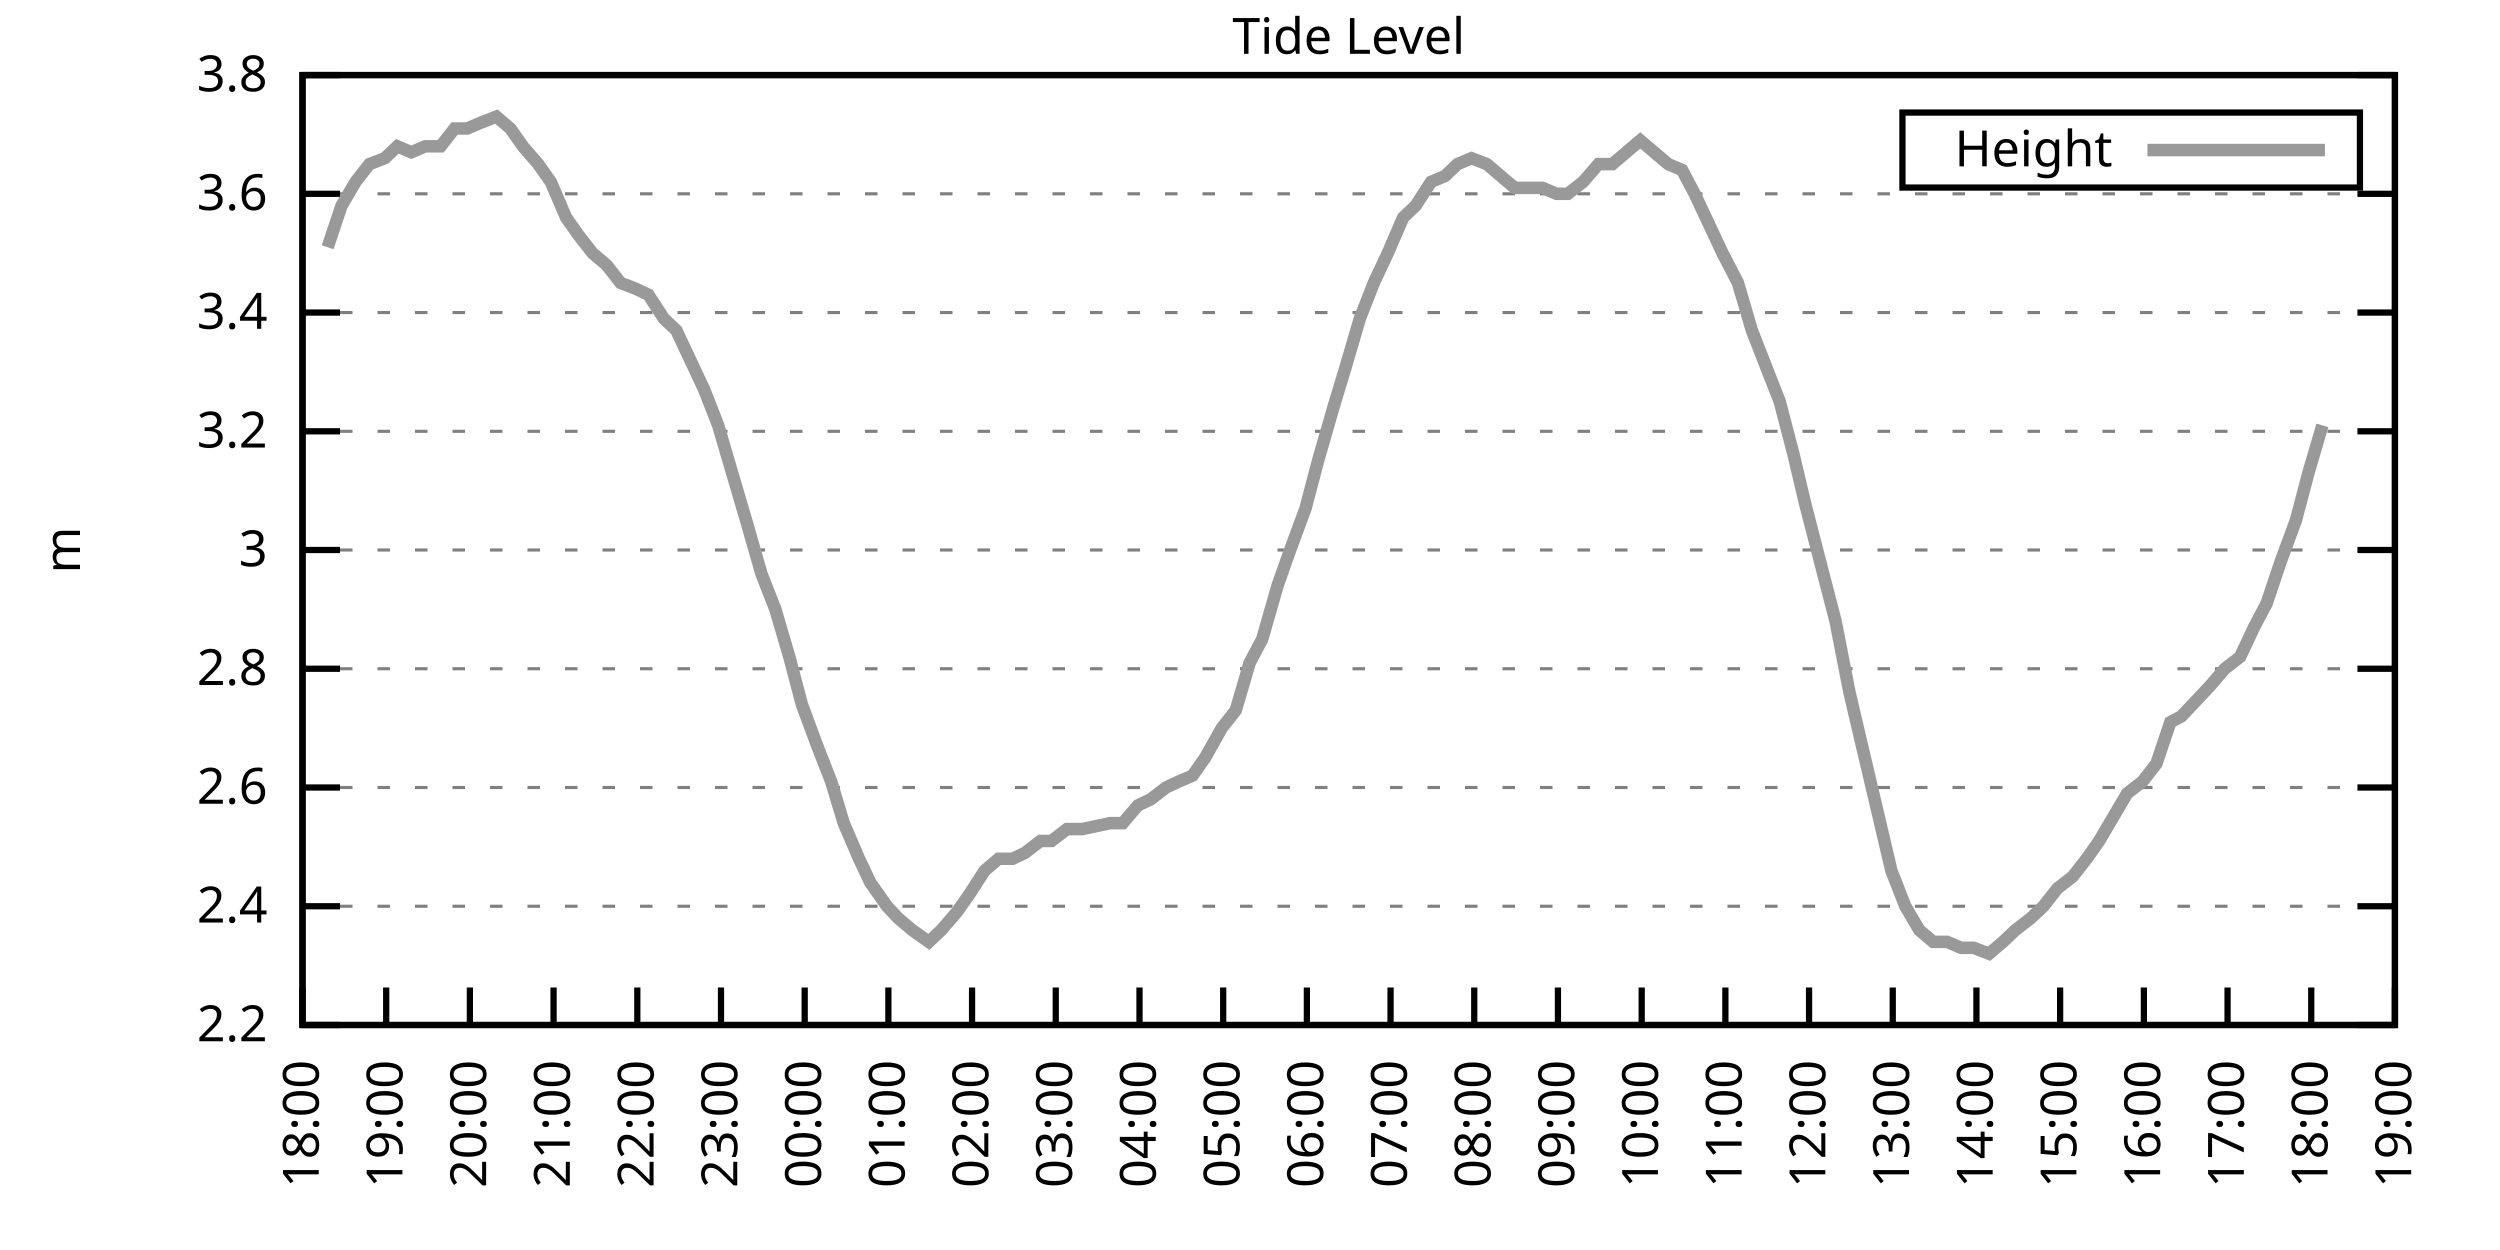
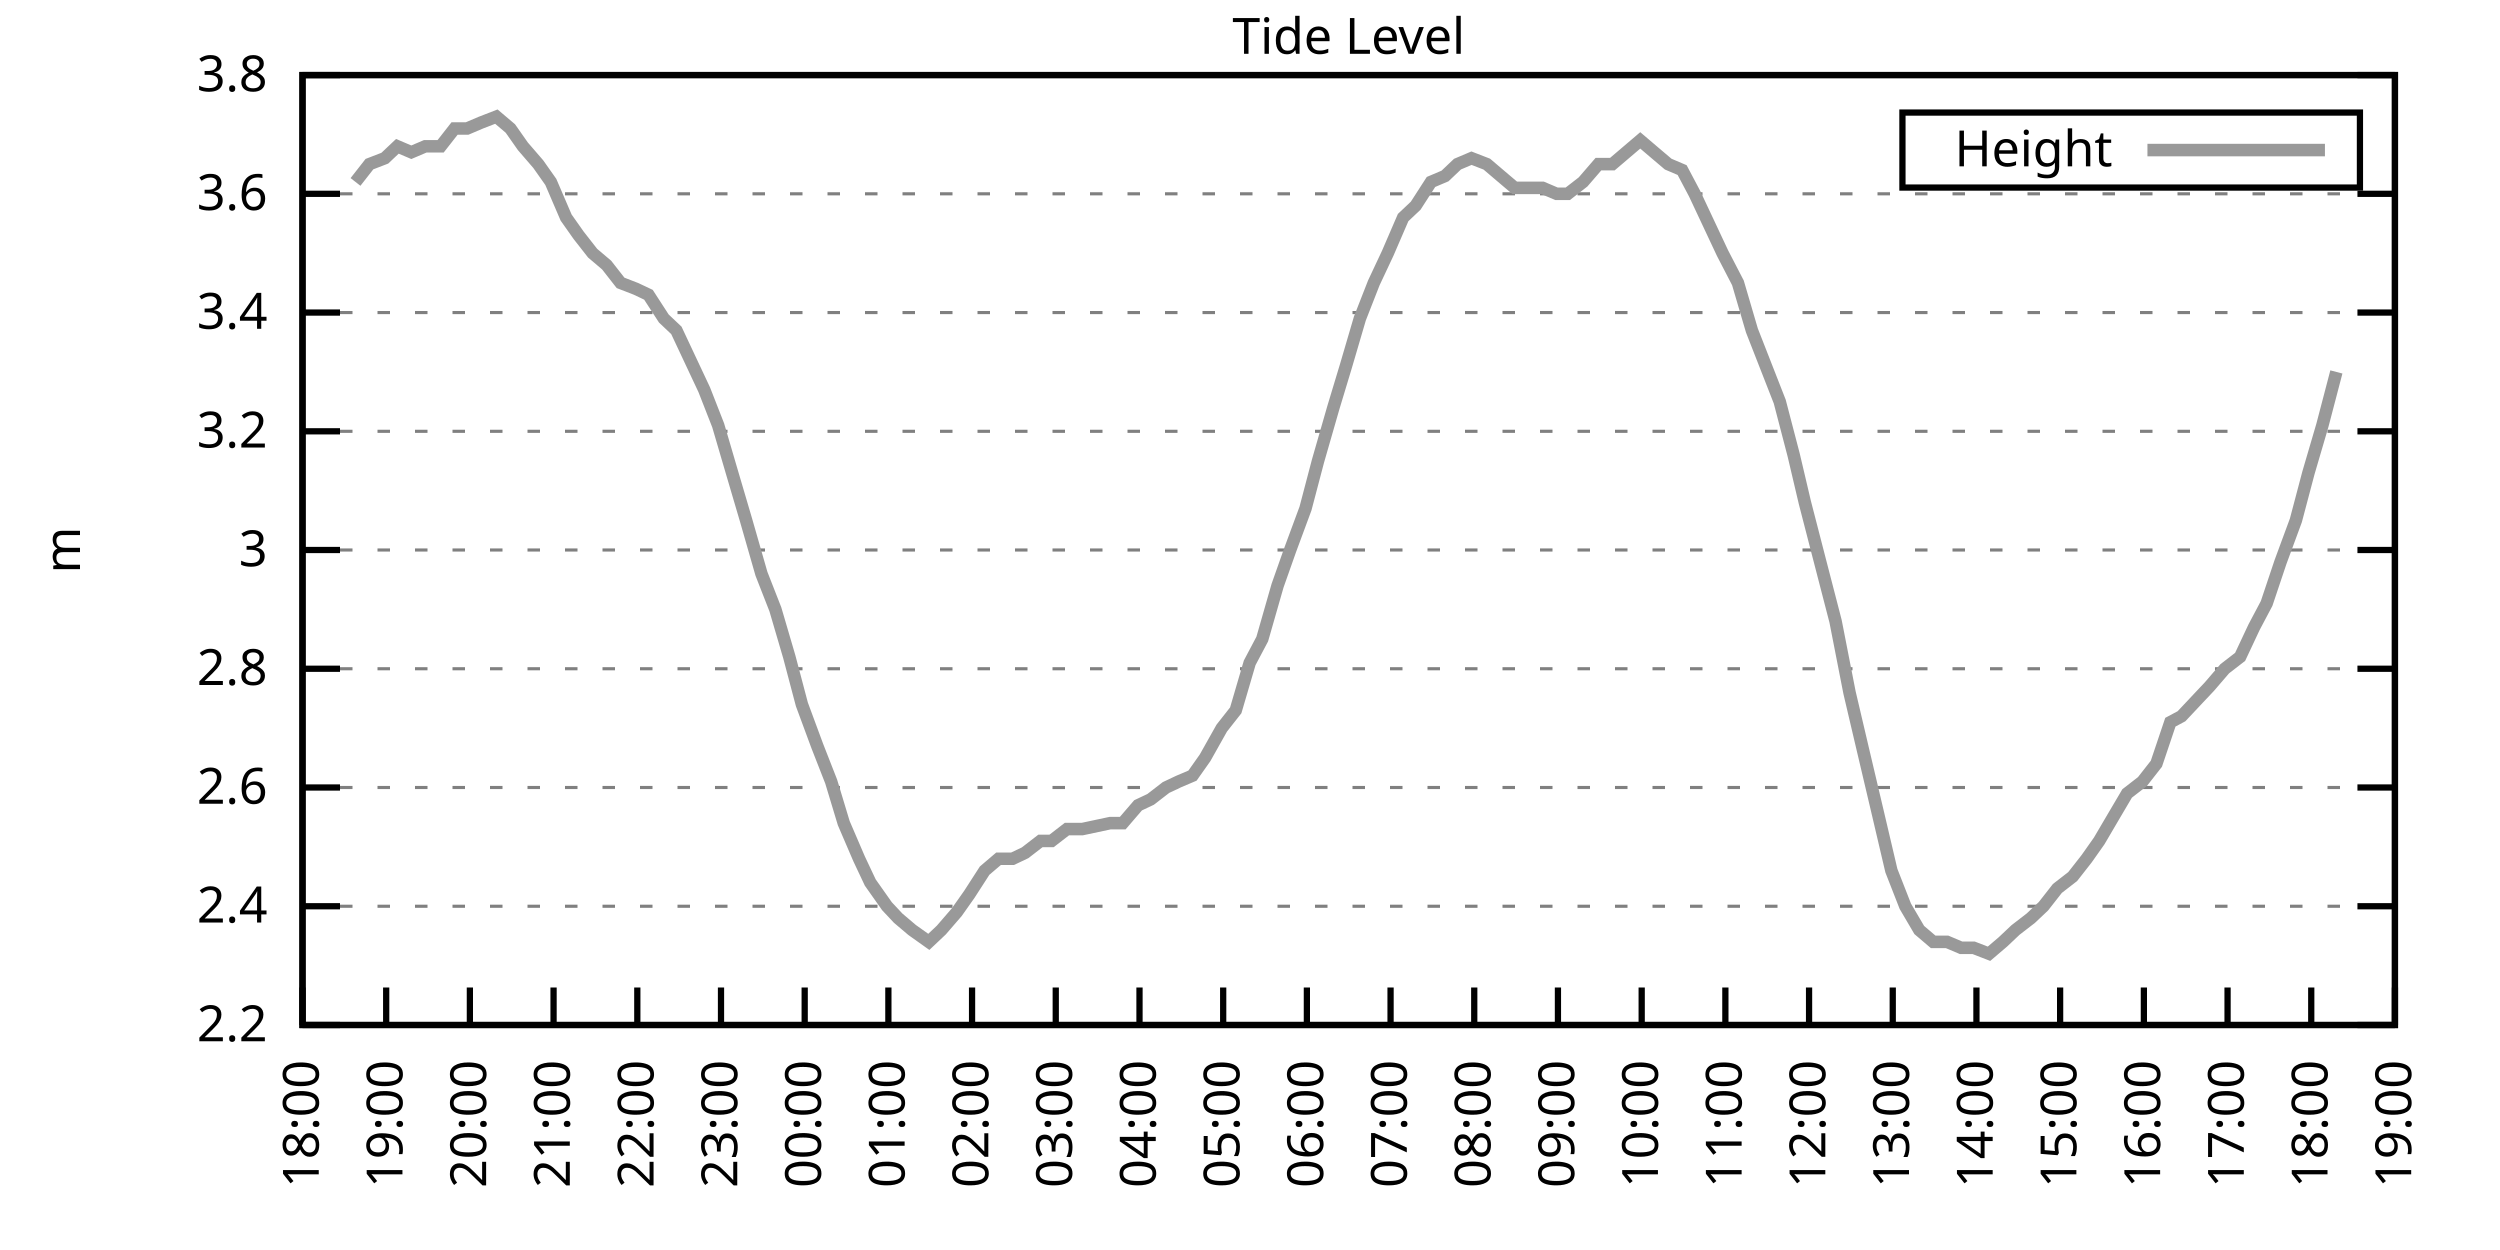
<svg xmlns="http://www.w3.org/2000/svg" xmlns:xlink="http://www.w3.org/1999/xlink" width="400" height="200" viewBox="0 0 400 200">
  <g id="gnuplot_canvas">
    <rect x="0" y="0" width="400" height="200" fill="none" />
    <defs>
      <circle id="gpDot" r="0.5" stroke-width="0.5" stroke="currentColor" />
      <path id="gpPt0" stroke-width="0.333" stroke="currentColor" d="M-1,0 h2 M0,-1 v2" />
      <path id="gpPt1" stroke-width="0.333" stroke="currentColor" d="M-1,-1 L1,1 M1,-1 L-1,1" />
      <path id="gpPt2" stroke-width="0.333" stroke="currentColor" d="M-1,0 L1,0 M0,-1 L0,1 M-1,-1 L1,1 M-1,1 L1,-1" />
      <rect id="gpPt3" stroke-width="0.333" stroke="currentColor" x="-1" y="-1" width="2" height="2" />
      <rect id="gpPt4" stroke-width="0.333" stroke="currentColor" fill="currentColor" x="-1" y="-1" width="2" height="2" />
      <circle id="gpPt5" stroke-width="0.333" stroke="currentColor" cx="0" cy="0" r="1" />
      <use xlink:href="#gpPt5" id="gpPt6" fill="currentColor" stroke="none" />
      <path id="gpPt7" stroke-width="0.333" stroke="currentColor" d="M0,-1.33 L-1.33,0.67 L1.33,0.67 z" />
      <use xlink:href="#gpPt7" id="gpPt8" fill="currentColor" stroke="none" />
      <use xlink:href="#gpPt7" id="gpPt9" stroke="currentColor" transform="rotate(180)" />
      <use xlink:href="#gpPt9" id="gpPt10" fill="currentColor" stroke="none" />
      <use xlink:href="#gpPt3" id="gpPt11" stroke="currentColor" transform="rotate(45)" />
      <use xlink:href="#gpPt11" id="gpPt12" fill="currentColor" stroke="none" />
      <path id="gpPt13" stroke-width="0.333" stroke="currentColor" d="M0,1.330 L1.265,0.411 L0.782,-1.067 L-0.782,-1.076 L-1.265,0.411 z" />
      <use xlink:href="#gpPt13" id="gpPt14" fill="currentColor" stroke="none" />
      <filter id="textbox" filterUnits="objectBoundingBox" x="0" y="0" height="1" width="1">
        <feFlood flood-color="white" flood-opacity="1" result="bgnd" />
        <feComposite in="SourceGraphic" in2="bgnd" operator="atop" />
      </filter>
      <filter id="greybox" filterUnits="objectBoundingBox" x="0" y="0" height="1" width="1">
        <feFlood flood-color="lightgrey" flood-opacity="1" result="grey" />
        <feComposite in="SourceGraphic" in2="grey" operator="atop" />
      </filter>
    </defs>
    <g fill="none" color="white" stroke="currentColor" stroke-width="1.00" stroke-linecap="butt" stroke-linejoin="miter">
</g>
    <g fill="none" color="black" stroke="currentColor" stroke-width="1.00" stroke-linecap="butt" stroke-linejoin="miter">
      <g stroke="none" shape-rendering="crispEdges">
        <polygon fill="rgb(255, 255, 255)" points="48.40,164.00 383.18,164.00 383.18,12.02 48.40,12.02 " />
      </g>
    </g>
    <g fill="none" color="black" stroke="currentColor" stroke-width="1.00" stroke-linecap="butt" stroke-linejoin="miter">
</g>
    <g fill="none" color="black" stroke="black" stroke-width="0.50" stroke-linecap="butt" stroke-linejoin="miter">
</g>
    <g fill="none" color="gray" stroke="currentColor" stroke-width="0.50" stroke-linecap="butt" stroke-linejoin="miter">
      <path stroke="gray" stroke-dasharray="2,4" class="gridline" d="M48.40,164.00 L383.19,164.00  " />
    </g>
    <g fill="none" color="gray" stroke="gray" stroke-width="1.00" stroke-linecap="butt" stroke-linejoin="miter">
</g>
    <g fill="none" color="black" stroke="currentColor" stroke-width="1.00" stroke-linecap="butt" stroke-linejoin="miter">
      <path stroke="black" d="M48.40,164.00 L54.40,164.00 M383.19,164.00 L377.19,164.00  " />
      <g transform="translate(42.80,166.60)" stroke="none" fill="black" font-family="Sans" font-size="8.00" text-anchor="end">
        <text>
          <tspan font-family="Sans"> 2.2</tspan>
        </text>
      </g>
    </g>
    <g fill="none" color="black" stroke="currentColor" stroke-width="1.00" stroke-linecap="butt" stroke-linejoin="miter">
</g>
    <g fill="none" color="black" stroke="black" stroke-width="0.50" stroke-linecap="butt" stroke-linejoin="miter">
</g>
    <g fill="none" color="gray" stroke="currentColor" stroke-width="0.50" stroke-linecap="butt" stroke-linejoin="miter">
      <path stroke="gray" stroke-dasharray="2,4" class="gridline" d="M48.40,145.00 L383.19,145.00  " />
    </g>
    <g fill="none" color="gray" stroke="gray" stroke-width="1.00" stroke-linecap="butt" stroke-linejoin="miter">
</g>
    <g fill="none" color="black" stroke="currentColor" stroke-width="1.00" stroke-linecap="butt" stroke-linejoin="miter">
      <path stroke="black" d="M48.40,145.00 L54.40,145.00 M383.19,145.00 L377.19,145.00  " />
      <g transform="translate(42.80,147.60)" stroke="none" fill="black" font-family="Sans" font-size="8.00" text-anchor="end">
        <text>
          <tspan font-family="Sans"> 2.4</tspan>
        </text>
      </g>
    </g>
    <g fill="none" color="black" stroke="currentColor" stroke-width="1.00" stroke-linecap="butt" stroke-linejoin="miter">
</g>
    <g fill="none" color="black" stroke="black" stroke-width="0.50" stroke-linecap="butt" stroke-linejoin="miter">
</g>
    <g fill="none" color="gray" stroke="currentColor" stroke-width="0.50" stroke-linecap="butt" stroke-linejoin="miter">
      <path stroke="gray" stroke-dasharray="2,4" class="gridline" d="M48.40,126.00 L383.19,126.00  " />
    </g>
    <g fill="none" color="gray" stroke="gray" stroke-width="1.00" stroke-linecap="butt" stroke-linejoin="miter">
</g>
    <g fill="none" color="black" stroke="currentColor" stroke-width="1.00" stroke-linecap="butt" stroke-linejoin="miter">
      <path stroke="black" d="M48.40,126.00 L54.40,126.00 M383.19,126.00 L377.19,126.00  " />
      <g transform="translate(42.80,128.60)" stroke="none" fill="black" font-family="Sans" font-size="8.00" text-anchor="end">
        <text>
          <tspan font-family="Sans"> 2.6</tspan>
        </text>
      </g>
    </g>
    <g fill="none" color="black" stroke="currentColor" stroke-width="1.00" stroke-linecap="butt" stroke-linejoin="miter">
</g>
    <g fill="none" color="black" stroke="black" stroke-width="0.50" stroke-linecap="butt" stroke-linejoin="miter">
</g>
    <g fill="none" color="gray" stroke="currentColor" stroke-width="0.50" stroke-linecap="butt" stroke-linejoin="miter">
      <path stroke="gray" stroke-dasharray="2,4" class="gridline" d="M48.40,107.00 L383.19,107.00  " />
    </g>
    <g fill="none" color="gray" stroke="gray" stroke-width="1.00" stroke-linecap="butt" stroke-linejoin="miter">
</g>
    <g fill="none" color="black" stroke="currentColor" stroke-width="1.00" stroke-linecap="butt" stroke-linejoin="miter">
      <path stroke="black" d="M48.40,107.00 L54.40,107.00 M383.19,107.00 L377.19,107.00  " />
      <g transform="translate(42.80,109.60)" stroke="none" fill="black" font-family="Sans" font-size="8.00" text-anchor="end">
        <text>
          <tspan font-family="Sans"> 2.8</tspan>
        </text>
      </g>
    </g>
    <g fill="none" color="black" stroke="currentColor" stroke-width="1.00" stroke-linecap="butt" stroke-linejoin="miter">
</g>
    <g fill="none" color="black" stroke="black" stroke-width="0.50" stroke-linecap="butt" stroke-linejoin="miter">
</g>
    <g fill="none" color="gray" stroke="currentColor" stroke-width="0.50" stroke-linecap="butt" stroke-linejoin="miter">
      <path stroke="gray" stroke-dasharray="2,4" class="gridline" d="M48.40,88.00 L383.19,88.00  " />
    </g>
    <g fill="none" color="gray" stroke="gray" stroke-width="1.00" stroke-linecap="butt" stroke-linejoin="miter">
</g>
    <g fill="none" color="black" stroke="currentColor" stroke-width="1.00" stroke-linecap="butt" stroke-linejoin="miter">
      <path stroke="black" d="M48.40,88.00 L54.40,88.00 M383.19,88.00 L377.19,88.00  " />
      <g transform="translate(42.80,90.60)" stroke="none" fill="black" font-family="Sans" font-size="8.00" text-anchor="end">
        <text>
          <tspan font-family="Sans"> 3</tspan>
        </text>
      </g>
    </g>
    <g fill="none" color="black" stroke="currentColor" stroke-width="1.00" stroke-linecap="butt" stroke-linejoin="miter">
</g>
    <g fill="none" color="black" stroke="black" stroke-width="0.50" stroke-linecap="butt" stroke-linejoin="miter">
</g>
    <g fill="none" color="gray" stroke="currentColor" stroke-width="0.50" stroke-linecap="butt" stroke-linejoin="miter">
      <path stroke="gray" stroke-dasharray="2,4" class="gridline" d="M48.40,69.01 L383.19,69.01  " />
    </g>
    <g fill="none" color="gray" stroke="gray" stroke-width="1.00" stroke-linecap="butt" stroke-linejoin="miter">
</g>
    <g fill="none" color="black" stroke="currentColor" stroke-width="1.00" stroke-linecap="butt" stroke-linejoin="miter">
      <path stroke="black" d="M48.40,69.01 L54.40,69.01 M383.19,69.01 L377.19,69.01  " />
      <g transform="translate(42.80,71.61)" stroke="none" fill="black" font-family="Sans" font-size="8.00" text-anchor="end">
        <text>
          <tspan font-family="Sans"> 3.2</tspan>
        </text>
      </g>
    </g>
    <g fill="none" color="black" stroke="currentColor" stroke-width="1.00" stroke-linecap="butt" stroke-linejoin="miter">
</g>
    <g fill="none" color="black" stroke="black" stroke-width="0.50" stroke-linecap="butt" stroke-linejoin="miter">
</g>
    <g fill="none" color="gray" stroke="currentColor" stroke-width="0.50" stroke-linecap="butt" stroke-linejoin="miter">
      <path stroke="gray" stroke-dasharray="2,4" class="gridline" d="M48.40,50.01 L383.19,50.01  " />
    </g>
    <g fill="none" color="gray" stroke="gray" stroke-width="1.00" stroke-linecap="butt" stroke-linejoin="miter">
</g>
    <g fill="none" color="black" stroke="currentColor" stroke-width="1.00" stroke-linecap="butt" stroke-linejoin="miter">
      <path stroke="black" d="M48.40,50.01 L54.40,50.01 M383.19,50.01 L377.19,50.01  " />
      <g transform="translate(42.80,52.61)" stroke="none" fill="black" font-family="Sans" font-size="8.00" text-anchor="end">
        <text>
          <tspan font-family="Sans"> 3.4</tspan>
        </text>
      </g>
    </g>
    <g fill="none" color="black" stroke="currentColor" stroke-width="1.00" stroke-linecap="butt" stroke-linejoin="miter">
</g>
    <g fill="none" color="black" stroke="black" stroke-width="0.50" stroke-linecap="butt" stroke-linejoin="miter">
</g>
    <g fill="none" color="gray" stroke="currentColor" stroke-width="0.50" stroke-linecap="butt" stroke-linejoin="miter">
      <path stroke="gray" stroke-dasharray="2,4" class="gridline" d="M48.40,31.01 L383.19,31.01  " />
    </g>
    <g fill="none" color="gray" stroke="gray" stroke-width="1.00" stroke-linecap="butt" stroke-linejoin="miter">
</g>
    <g fill="none" color="black" stroke="currentColor" stroke-width="1.00" stroke-linecap="butt" stroke-linejoin="miter">
      <path stroke="black" d="M48.40,31.01 L54.40,31.01 M383.19,31.01 L377.19,31.01  " />
      <g transform="translate(42.80,33.61)" stroke="none" fill="black" font-family="Sans" font-size="8.00" text-anchor="end">
        <text>
          <tspan font-family="Sans"> 3.6</tspan>
        </text>
      </g>
    </g>
    <g fill="none" color="black" stroke="currentColor" stroke-width="1.00" stroke-linecap="butt" stroke-linejoin="miter">
</g>
    <g fill="none" color="black" stroke="black" stroke-width="0.50" stroke-linecap="butt" stroke-linejoin="miter">
</g>
    <g fill="none" color="gray" stroke="currentColor" stroke-width="0.50" stroke-linecap="butt" stroke-linejoin="miter">
      <path stroke="gray" stroke-dasharray="2,4" class="gridline" d="M48.40,12.01 L383.19,12.01  " />
    </g>
    <g fill="none" color="gray" stroke="gray" stroke-width="1.00" stroke-linecap="butt" stroke-linejoin="miter">
</g>
    <g fill="none" color="black" stroke="currentColor" stroke-width="1.00" stroke-linecap="butt" stroke-linejoin="miter">
      <path stroke="black" d="M48.40,12.01 L54.40,12.01 M383.19,12.01 L377.19,12.01  " />
      <g transform="translate(42.80,14.61)" stroke="none" fill="black" font-family="Sans" font-size="8.00" text-anchor="end">
        <text>
          <tspan font-family="Sans"> 3.8</tspan>
        </text>
      </g>
    </g>
    <g fill="none" color="black" stroke="currentColor" stroke-width="1.00" stroke-linecap="butt" stroke-linejoin="miter">
      <path stroke="black" d="M48.40,164.00 L48.40,158.00  " />
      <g transform="translate(51.00,169.60) rotate(270.00)" stroke="none" fill="black" font-family="Sans" font-size="8.00" text-anchor="end">
        <text>
          <tspan font-family="Sans">18:00</tspan>
        </text>
      </g>
    </g>
    <g fill="none" color="black" stroke="currentColor" stroke-width="1.00" stroke-linecap="butt" stroke-linejoin="miter">
      <path stroke="black" d="M61.79,164.00 L61.79,158.00  " />
      <g transform="translate(64.39,169.60) rotate(270.00)" stroke="none" fill="black" font-family="Sans" font-size="8.00" text-anchor="end">
        <text>
          <tspan font-family="Sans">19:00</tspan>
        </text>
      </g>
    </g>
    <g fill="none" color="black" stroke="currentColor" stroke-width="1.00" stroke-linecap="butt" stroke-linejoin="miter">
      <path stroke="black" d="M75.18,164.00 L75.18,158.00  " />
      <g transform="translate(77.78,169.60) rotate(270.00)" stroke="none" fill="black" font-family="Sans" font-size="8.00" text-anchor="end">
        <text>
          <tspan font-family="Sans">20:00</tspan>
        </text>
      </g>
    </g>
    <g fill="none" color="black" stroke="currentColor" stroke-width="1.00" stroke-linecap="butt" stroke-linejoin="miter">
      <path stroke="black" d="M88.57,164.00 L88.57,158.00  " />
      <g transform="translate(91.17,169.60) rotate(270.00)" stroke="none" fill="black" font-family="Sans" font-size="8.00" text-anchor="end">
        <text>
          <tspan font-family="Sans">21:00</tspan>
        </text>
      </g>
    </g>
    <g fill="none" color="black" stroke="currentColor" stroke-width="1.00" stroke-linecap="butt" stroke-linejoin="miter">
      <path stroke="black" d="M101.97,164.00 L101.97,158.00  " />
      <g transform="translate(104.57,169.60) rotate(270.00)" stroke="none" fill="black" font-family="Sans" font-size="8.00" text-anchor="end">
        <text>
          <tspan font-family="Sans">22:00</tspan>
        </text>
      </g>
    </g>
    <g fill="none" color="black" stroke="currentColor" stroke-width="1.00" stroke-linecap="butt" stroke-linejoin="miter">
      <path stroke="black" d="M115.36,164.00 L115.36,158.00  " />
      <g transform="translate(117.96,169.60) rotate(270.00)" stroke="none" fill="black" font-family="Sans" font-size="8.00" text-anchor="end">
        <text>
          <tspan font-family="Sans">23:00</tspan>
        </text>
      </g>
    </g>
    <g fill="none" color="black" stroke="currentColor" stroke-width="1.00" stroke-linecap="butt" stroke-linejoin="miter">
      <path stroke="black" d="M128.75,164.00 L128.75,158.00  " />
      <g transform="translate(131.35,169.60) rotate(270.00)" stroke="none" fill="black" font-family="Sans" font-size="8.00" text-anchor="end">
        <text>
          <tspan font-family="Sans">00:00</tspan>
        </text>
      </g>
    </g>
    <g fill="none" color="black" stroke="currentColor" stroke-width="1.00" stroke-linecap="butt" stroke-linejoin="miter">
      <path stroke="black" d="M142.14,164.00 L142.14,158.00  " />
      <g transform="translate(144.74,169.60) rotate(270.00)" stroke="none" fill="black" font-family="Sans" font-size="8.00" text-anchor="end">
        <text>
          <tspan font-family="Sans">01:00</tspan>
        </text>
      </g>
    </g>
    <g fill="none" color="black" stroke="currentColor" stroke-width="1.00" stroke-linecap="butt" stroke-linejoin="miter">
      <path stroke="black" d="M155.53,164.00 L155.53,158.00  " />
      <g transform="translate(158.13,169.60) rotate(270.00)" stroke="none" fill="black" font-family="Sans" font-size="8.00" text-anchor="end">
        <text>
          <tspan font-family="Sans">02:00</tspan>
        </text>
      </g>
    </g>
    <g fill="none" color="black" stroke="currentColor" stroke-width="1.00" stroke-linecap="butt" stroke-linejoin="miter">
      <path stroke="black" d="M168.92,164.00 L168.92,158.00  " />
      <g transform="translate(171.52,169.60) rotate(270.00)" stroke="none" fill="black" font-family="Sans" font-size="8.00" text-anchor="end">
        <text>
          <tspan font-family="Sans">03:00</tspan>
        </text>
      </g>
    </g>
    <g fill="none" color="black" stroke="currentColor" stroke-width="1.00" stroke-linecap="butt" stroke-linejoin="miter">
      <path stroke="black" d="M182.32,164.00 L182.32,158.00  " />
      <g transform="translate(184.92,169.60) rotate(270.00)" stroke="none" fill="black" font-family="Sans" font-size="8.00" text-anchor="end">
        <text>
          <tspan font-family="Sans">04:00</tspan>
        </text>
      </g>
    </g>
    <g fill="none" color="black" stroke="currentColor" stroke-width="1.00" stroke-linecap="butt" stroke-linejoin="miter">
      <path stroke="black" d="M195.71,164.00 L195.71,158.00  " />
      <g transform="translate(198.31,169.60) rotate(270.00)" stroke="none" fill="black" font-family="Sans" font-size="8.00" text-anchor="end">
        <text>
          <tspan font-family="Sans">05:00</tspan>
        </text>
      </g>
    </g>
    <g fill="none" color="black" stroke="currentColor" stroke-width="1.00" stroke-linecap="butt" stroke-linejoin="miter">
      <path stroke="black" d="M209.10,164.00 L209.10,158.00  " />
      <g transform="translate(211.70,169.60) rotate(270.00)" stroke="none" fill="black" font-family="Sans" font-size="8.00" text-anchor="end">
        <text>
          <tspan font-family="Sans">06:00</tspan>
        </text>
      </g>
    </g>
    <g fill="none" color="black" stroke="currentColor" stroke-width="1.00" stroke-linecap="butt" stroke-linejoin="miter">
      <path stroke="black" d="M222.49,164.00 L222.49,158.00  " />
      <g transform="translate(225.09,169.60) rotate(270.00)" stroke="none" fill="black" font-family="Sans" font-size="8.00" text-anchor="end">
        <text>
          <tspan font-family="Sans">07:00</tspan>
        </text>
      </g>
    </g>
    <g fill="none" color="black" stroke="currentColor" stroke-width="1.00" stroke-linecap="butt" stroke-linejoin="miter">
      <path stroke="black" d="M235.88,164.00 L235.88,158.00  " />
      <g transform="translate(238.48,169.60) rotate(270.00)" stroke="none" fill="black" font-family="Sans" font-size="8.00" text-anchor="end">
        <text>
          <tspan font-family="Sans">08:00</tspan>
        </text>
      </g>
    </g>
    <g fill="none" color="black" stroke="currentColor" stroke-width="1.00" stroke-linecap="butt" stroke-linejoin="miter">
      <path stroke="black" d="M249.27,164.00 L249.27,158.00  " />
      <g transform="translate(251.87,169.60) rotate(270.00)" stroke="none" fill="black" font-family="Sans" font-size="8.00" text-anchor="end">
        <text>
          <tspan font-family="Sans">09:00</tspan>
        </text>
      </g>
    </g>
    <g fill="none" color="black" stroke="currentColor" stroke-width="1.00" stroke-linecap="butt" stroke-linejoin="miter">
      <path stroke="black" d="M262.67,164.00 L262.67,158.00  " />
      <g transform="translate(265.27,169.60) rotate(270.00)" stroke="none" fill="black" font-family="Sans" font-size="8.00" text-anchor="end">
        <text>
          <tspan font-family="Sans">10:00</tspan>
        </text>
      </g>
    </g>
    <g fill="none" color="black" stroke="currentColor" stroke-width="1.00" stroke-linecap="butt" stroke-linejoin="miter">
      <path stroke="black" d="M276.06,164.00 L276.06,158.00  " />
      <g transform="translate(278.66,169.60) rotate(270.00)" stroke="none" fill="black" font-family="Sans" font-size="8.00" text-anchor="end">
        <text>
          <tspan font-family="Sans">11:00</tspan>
        </text>
      </g>
    </g>
    <g fill="none" color="black" stroke="currentColor" stroke-width="1.00" stroke-linecap="butt" stroke-linejoin="miter">
      <path stroke="black" d="M289.45,164.00 L289.45,158.00  " />
      <g transform="translate(292.05,169.60) rotate(270.00)" stroke="none" fill="black" font-family="Sans" font-size="8.00" text-anchor="end">
        <text>
          <tspan font-family="Sans">12:00</tspan>
        </text>
      </g>
    </g>
    <g fill="none" color="black" stroke="currentColor" stroke-width="1.00" stroke-linecap="butt" stroke-linejoin="miter">
      <path stroke="black" d="M302.84,164.00 L302.84,158.00  " />
      <g transform="translate(305.44,169.60) rotate(270.00)" stroke="none" fill="black" font-family="Sans" font-size="8.00" text-anchor="end">
        <text>
          <tspan font-family="Sans">13:00</tspan>
        </text>
      </g>
    </g>
    <g fill="none" color="black" stroke="currentColor" stroke-width="1.00" stroke-linecap="butt" stroke-linejoin="miter">
      <path stroke="black" d="M316.23,164.00 L316.23,158.00  " />
      <g transform="translate(318.83,169.60) rotate(270.00)" stroke="none" fill="black" font-family="Sans" font-size="8.00" text-anchor="end">
        <text>
          <tspan font-family="Sans">14:00</tspan>
        </text>
      </g>
    </g>
    <g fill="none" color="black" stroke="currentColor" stroke-width="1.00" stroke-linecap="butt" stroke-linejoin="miter">
      <path stroke="black" d="M329.62,164.00 L329.62,158.00  " />
      <g transform="translate(332.22,169.60) rotate(270.00)" stroke="none" fill="black" font-family="Sans" font-size="8.00" text-anchor="end">
        <text>
          <tspan font-family="Sans">15:00</tspan>
        </text>
      </g>
    </g>
    <g fill="none" color="black" stroke="currentColor" stroke-width="1.00" stroke-linecap="butt" stroke-linejoin="miter">
      <path stroke="black" d="M343.02,164.00 L343.02,158.00  " />
      <g transform="translate(345.62,169.60) rotate(270.00)" stroke="none" fill="black" font-family="Sans" font-size="8.00" text-anchor="end">
        <text>
          <tspan font-family="Sans">16:00</tspan>
        </text>
      </g>
    </g>
    <g fill="none" color="black" stroke="currentColor" stroke-width="1.00" stroke-linecap="butt" stroke-linejoin="miter">
      <path stroke="black" d="M356.41,164.00 L356.41,158.00  " />
      <g transform="translate(359.01,169.60) rotate(270.00)" stroke="none" fill="black" font-family="Sans" font-size="8.00" text-anchor="end">
        <text>
          <tspan font-family="Sans">17:00</tspan>
        </text>
      </g>
    </g>
    <g fill="none" color="black" stroke="currentColor" stroke-width="1.00" stroke-linecap="butt" stroke-linejoin="miter">
      <path stroke="black" d="M369.80,164.00 L369.80,158.00  " />
      <g transform="translate(372.40,169.60) rotate(270.00)" stroke="none" fill="black" font-family="Sans" font-size="8.00" text-anchor="end">
        <text>
          <tspan font-family="Sans">18:00</tspan>
        </text>
      </g>
    </g>
    <g fill="none" color="black" stroke="currentColor" stroke-width="1.00" stroke-linecap="butt" stroke-linejoin="miter">
      <path stroke="black" d="M383.19,164.00 L383.19,158.00  " />
      <g transform="translate(385.79,169.60) rotate(270.00)" stroke="none" fill="black" font-family="Sans" font-size="8.00" text-anchor="end">
        <text>
          <tspan font-family="Sans">19:00</tspan>
        </text>
      </g>
    </g>
    <g fill="none" color="black" stroke="currentColor" stroke-width="1.00" stroke-linecap="butt" stroke-linejoin="miter">
</g>
    <g fill="none" color="black" stroke="currentColor" stroke-width="1.00" stroke-linecap="butt" stroke-linejoin="miter">
      <path stroke="black" d="M48.40,12.01 L48.40,164.00 L383.19,164.00 L383.19,12.01 L48.40,12.01 Z  " />
    </g>
    <g fill="none" color="black" stroke="currentColor" stroke-width="1.00" stroke-linecap="butt" stroke-linejoin="miter">
</g>
    <g fill="none" color="black" stroke="currentColor" stroke-width="1.00" stroke-linecap="butt" stroke-linejoin="miter">
      <path stroke="black" d="M304.39,30.01 L304.39,18.01 L377.59,18.01 L377.59,30.01 L304.39,30.01 Z  " />
    </g>
    <g id="Tide_level_plot_1">
      <g fill="none" color="white" stroke="black" stroke-width="2.00" stroke-linecap="butt" stroke-linejoin="miter">
</g>
      <g fill="none" color="black" stroke="currentColor" stroke-width="2.00" stroke-linecap="butt" stroke-linejoin="miter">
        <g transform="translate(337.99,26.61)" stroke="none" fill="black" font-family="Sans" font-size="8.00" text-anchor="end">
          <text>
            <tspan font-family="Sans">Height</tspan>
          </text>
        </g>
      </g>
      <g fill="none" color="black" stroke="currentColor" stroke-width="2.00" stroke-linecap="butt" stroke-linejoin="miter">
-         <path stroke="rgb(153, 153, 153)" d="M343.59,24.01 L371.99,24.01 M52.42,39.56 L54.65,32.91 L56.88,29.11 L59.11,26.26 L61.57,25.31 L63.58,23.41   L65.81,24.36 L68.04,23.41 L70.50,23.41 L72.73,20.56 L74.74,20.56 L76.97,19.61 L79.42,18.66 L81.66,20.56   L83.66,23.41 L86.12,26.26 L88.13,29.11 L90.58,34.81 L92.59,37.66 L94.82,40.51 L97.06,42.41 L99.29,45.26   L101.74,46.21 L103.75,47.16 L106.21,50.96 L108.22,52.86 L110.45,57.61 L112.68,62.36 L114.91,68.06 L117.14,75.66   L119.38,83.26 L121.83,91.80 L124.06,97.50 L126.29,105.10 L128.30,112.70 L130.76,119.35 L132.99,125.05 L135.00,131.70   L137.45,137.40 L139.24,141.20 L141.92,145.00 L143.70,146.90 L145.94,148.80 L148.61,150.70 L150.62,148.80 L153.08,145.95   L155.09,143.10 L157.54,139.30 L159.77,137.40 L162.01,137.40 L164.01,136.45 L166.47,134.55 L168.25,134.55 L170.71,132.65   L173.17,132.65 L177.63,131.70 L179.64,131.70 L182.09,128.85 L184.10,127.90 L186.56,126.00 L188.57,125.05 L190.80,124.10   L192.81,121.25 L195.48,116.50 L197.72,113.65 L199.95,106.05 L201.96,102.25 L204.41,93.70 L206.42,88.01 L208.88,81.36   L210.88,73.76 L213.34,65.21 L215.35,58.56 L217.58,50.96 L219.81,45.26 L222.04,40.51 L224.50,34.81 L226.51,32.91   L228.96,29.11 L231.20,28.16 L233.20,26.26 L235.44,25.31 L237.89,26.26 L240.12,28.16 L242.36,30.06 L244.36,30.06   L246.82,30.06 L249.05,31.01 L250.84,31.01 L253.29,29.11 L255.75,26.26 L257.98,26.26 L260.21,24.36 L262.44,22.46   L264.67,24.36 L266.91,26.26 L269.14,27.21 L271.15,31.01 L273.38,35.76 L275.61,40.51 L278.07,45.26 L280.30,52.86   L282.53,58.56 L284.76,64.26 L286.99,72.81 L288.78,80.41 L291.23,89.90 L293.69,99.40 L295.92,110.80 L298.15,120.30   L300.39,129.80 L302.62,139.30 L304.85,145.00 L307.08,148.80 L309.31,150.70 L311.54,150.70 L313.78,151.65 L315.79,151.65   L318.24,152.60 L320.47,150.70 L322.48,148.80 L324.94,146.90 L326.95,145.00 L329.18,142.15 L331.63,140.25 L333.86,137.40   L335.87,134.55 L338.10,130.75 L340.34,126.95 L342.79,125.05 L345.02,122.20 L347.26,115.55 L349.04,114.60 L351.72,111.75   L353.51,109.85 L355.96,107.00 L358.42,105.10 L360.65,100.35 L362.66,96.55 L364.89,89.90 L367.34,83.26 L369.35,75.66   L371.58,68.06  " />
+         <path stroke="rgb(153, 153, 153)" d="M343.59,24.01 L371.99,24.01 M56.88,29.11 L59.11,26.26 L61.57,25.31 L63.58,23.41 L65.81,24.36 L68.04,23.41   L70.50,23.41 L72.73,20.56 L74.74,20.56 L76.97,19.61 L79.42,18.66 L81.66,20.56 L83.66,23.41 L86.12,26.26   L88.13,29.11 L90.58,34.81 L92.59,37.66 L94.82,40.51 L97.06,42.41 L99.29,45.26 L101.74,46.21 L103.75,47.16   L106.21,50.96 L108.22,52.86 L110.45,57.61 L112.68,62.36 L114.91,68.06 L117.14,75.66 L119.38,83.26 L121.83,91.80   L124.06,97.50 L126.29,105.10 L128.30,112.70 L130.76,119.35 L132.99,125.05 L135.00,131.70 L137.45,137.40 L139.24,141.20   L141.92,145.00 L143.70,146.90 L145.94,148.80 L148.61,150.70 L150.62,148.80 L153.08,145.95 L155.09,143.10 L157.54,139.30   L159.77,137.40 L162.01,137.40 L164.01,136.45 L166.47,134.55 L168.25,134.55 L170.71,132.65 L173.17,132.65 L177.63,131.70   L179.64,131.70 L182.09,128.85 L184.10,127.90 L186.56,126.00 L188.57,125.05 L190.80,124.10 L192.81,121.25 L195.48,116.50   L197.72,113.65 L199.95,106.05 L201.96,102.25 L204.41,93.70 L206.42,88.01 L208.88,81.36 L210.88,73.76 L213.34,65.21   L215.35,58.56 L217.58,50.96 L219.81,45.26 L222.04,40.51 L224.50,34.81 L226.51,32.91 L228.96,29.11 L231.20,28.16   L233.20,26.26 L235.44,25.31 L237.89,26.26 L240.12,28.16 L242.36,30.06 L244.36,30.06 L246.82,30.06 L249.05,31.01   L250.84,31.01 L253.29,29.11 L255.75,26.26 L257.98,26.26 L260.21,24.36 L262.44,22.46 L264.67,24.36 L266.91,26.26   L269.14,27.21 L271.15,31.01 L273.38,35.76 L275.61,40.51 L278.07,45.26 L280.30,52.86 L282.53,58.56 L284.76,64.26   L286.99,72.81 L288.78,80.41 L291.23,89.90 L293.69,99.40 L295.92,110.80 L298.15,120.30 L300.39,129.80 L302.62,139.30   L304.85,145.00 L307.08,148.80 L309.31,150.70 L311.54,150.70 L313.78,151.65 L315.79,151.65 L318.24,152.60 L320.47,150.70   L322.48,148.80 L324.94,146.90 L326.95,145.00 L329.18,142.15 L331.63,140.25 L333.86,137.40 L335.87,134.55 L338.10,130.75   L340.34,126.95 L342.79,125.05 L345.02,122.20 L347.26,115.55 L349.04,114.60 L351.72,111.75 L353.51,109.85 L355.96,107.00   L358.42,105.10 L360.65,100.35 L362.66,96.55 L364.89,89.90 L367.34,83.26 L369.35,75.66 L371.58,68.06 L373.82,59.51    " />
      </g>
    </g>
    <g fill="none" color="black" stroke="currentColor" stroke-width="2.00" stroke-linecap="butt" stroke-linejoin="miter">
</g>
    <g fill="none" color="black" stroke="black" stroke-width="1.00" stroke-linecap="butt" stroke-linejoin="miter">
</g>
    <g fill="none" color="black" stroke="currentColor" stroke-width="1.00" stroke-linecap="butt" stroke-linejoin="miter">
      <path stroke="black" d="M48.40,12.01 L48.40,164.00 L383.19,164.00 L383.19,12.01 L48.40,12.01 Z  " />
      <g transform="translate(12.80,88.01) rotate(270.00)" stroke="none" fill="black" font-family="Sans" font-size="8.00" text-anchor="middle">
        <text>
          <tspan font-family="Sans">m</tspan>
        </text>
      </g>
    </g>
    <g fill="none" color="black" stroke="currentColor" stroke-width="1.00" stroke-linecap="butt" stroke-linejoin="miter">
</g>
    <g fill="none" color="black" stroke="currentColor" stroke-width="1.00" stroke-linecap="butt" stroke-linejoin="miter">
      <g transform="translate(215.79,8.61)" stroke="none" fill="black" font-family="Sans" font-size="8.00" text-anchor="middle">
        <text>
          <tspan font-family="Sans">Tide Level</tspan>
        </text>
      </g>
    </g>
    <g fill="none" color="black" stroke="currentColor" stroke-width="1.00" stroke-linecap="butt" stroke-linejoin="miter">
</g>
  </g>
</svg>
